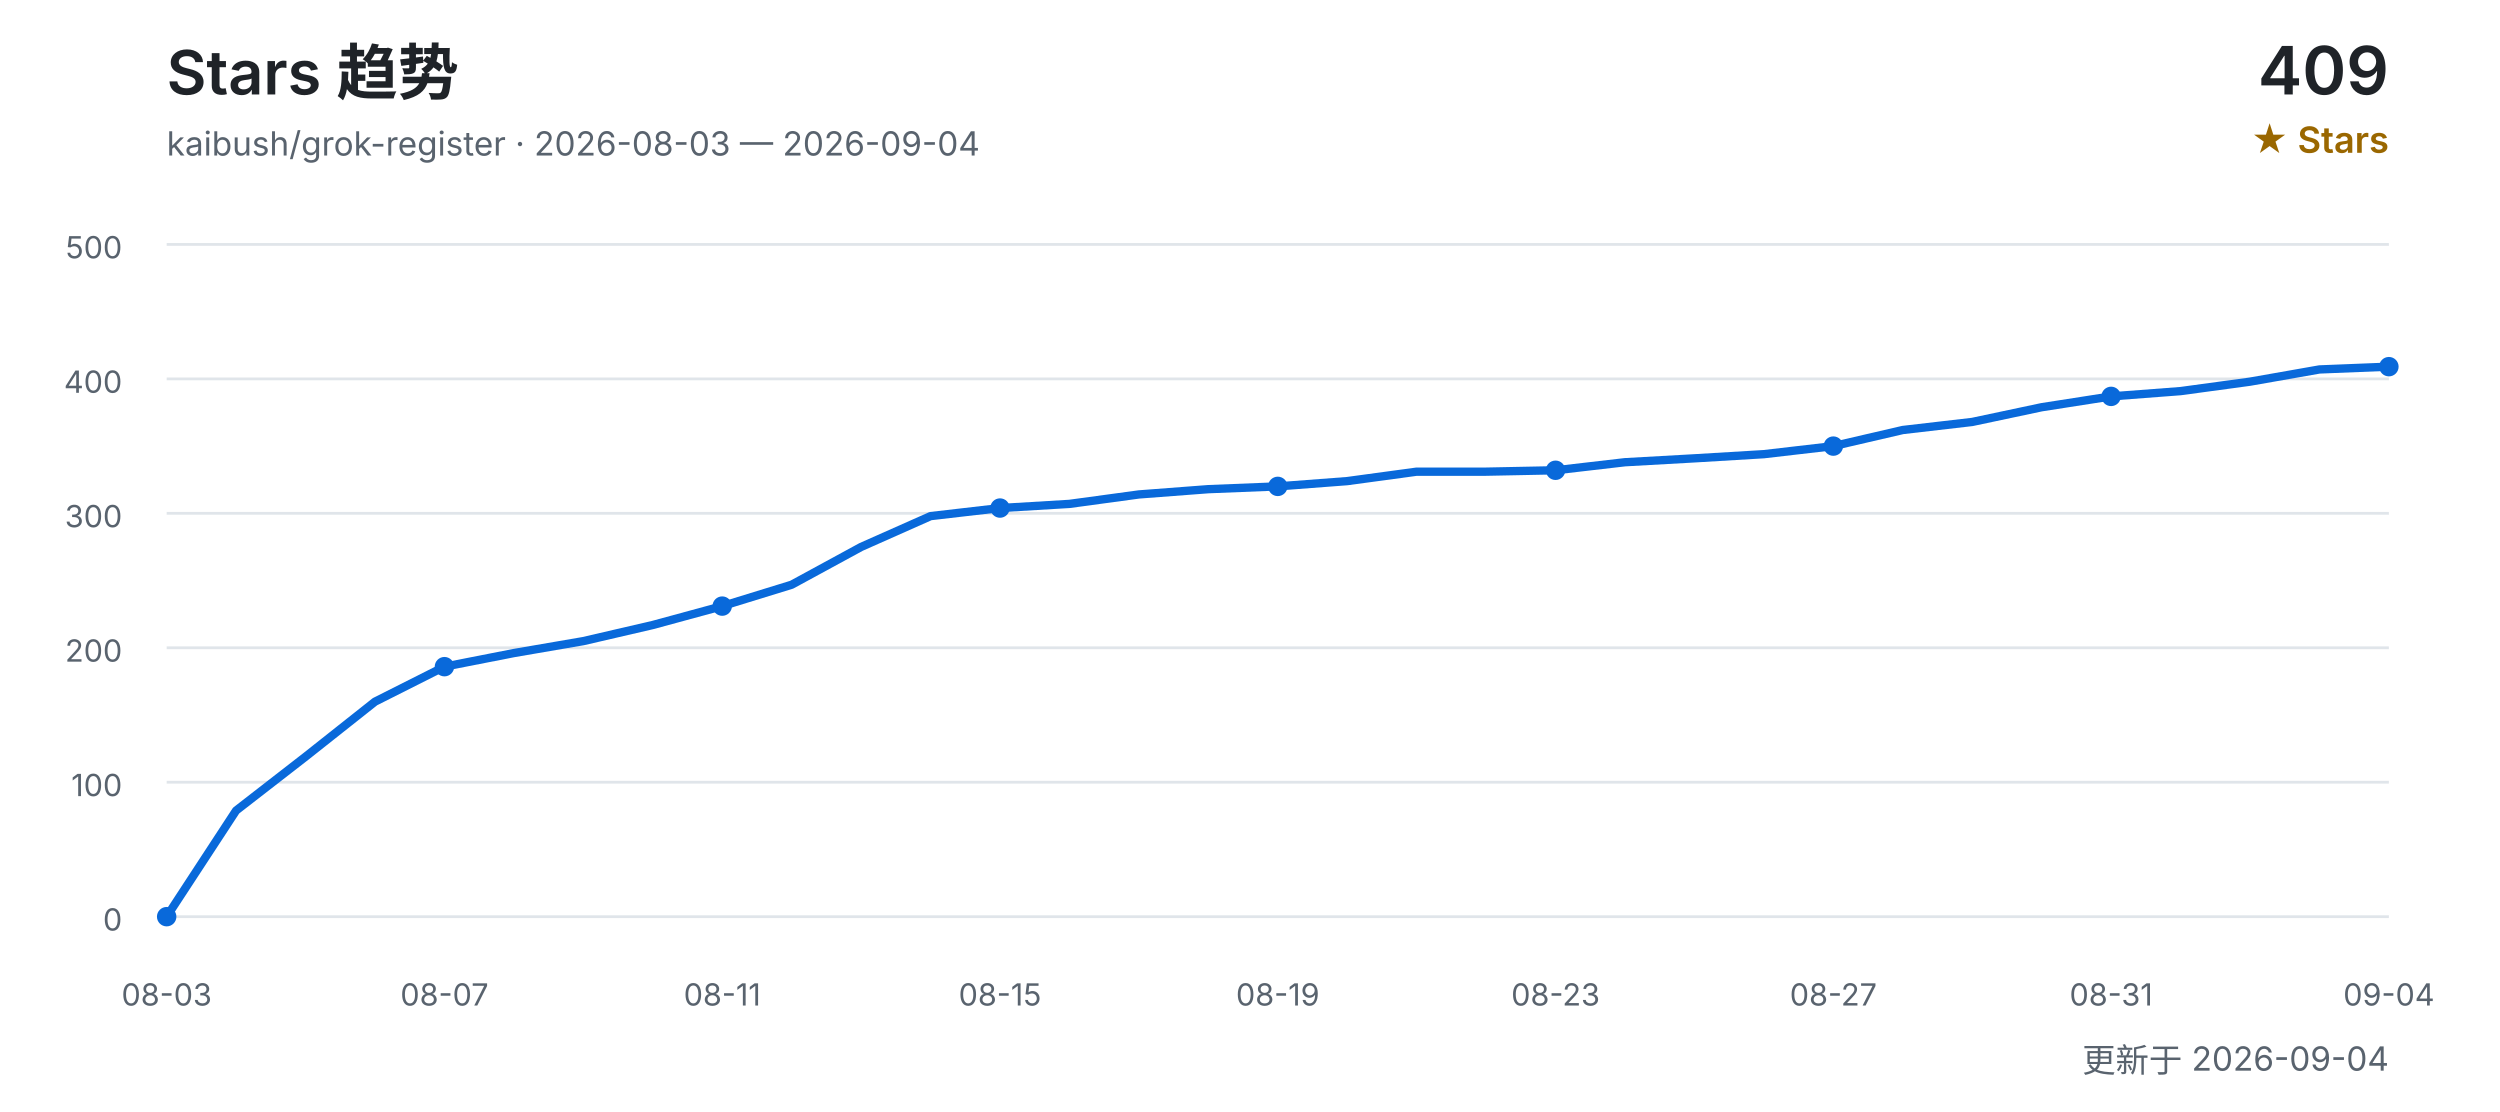
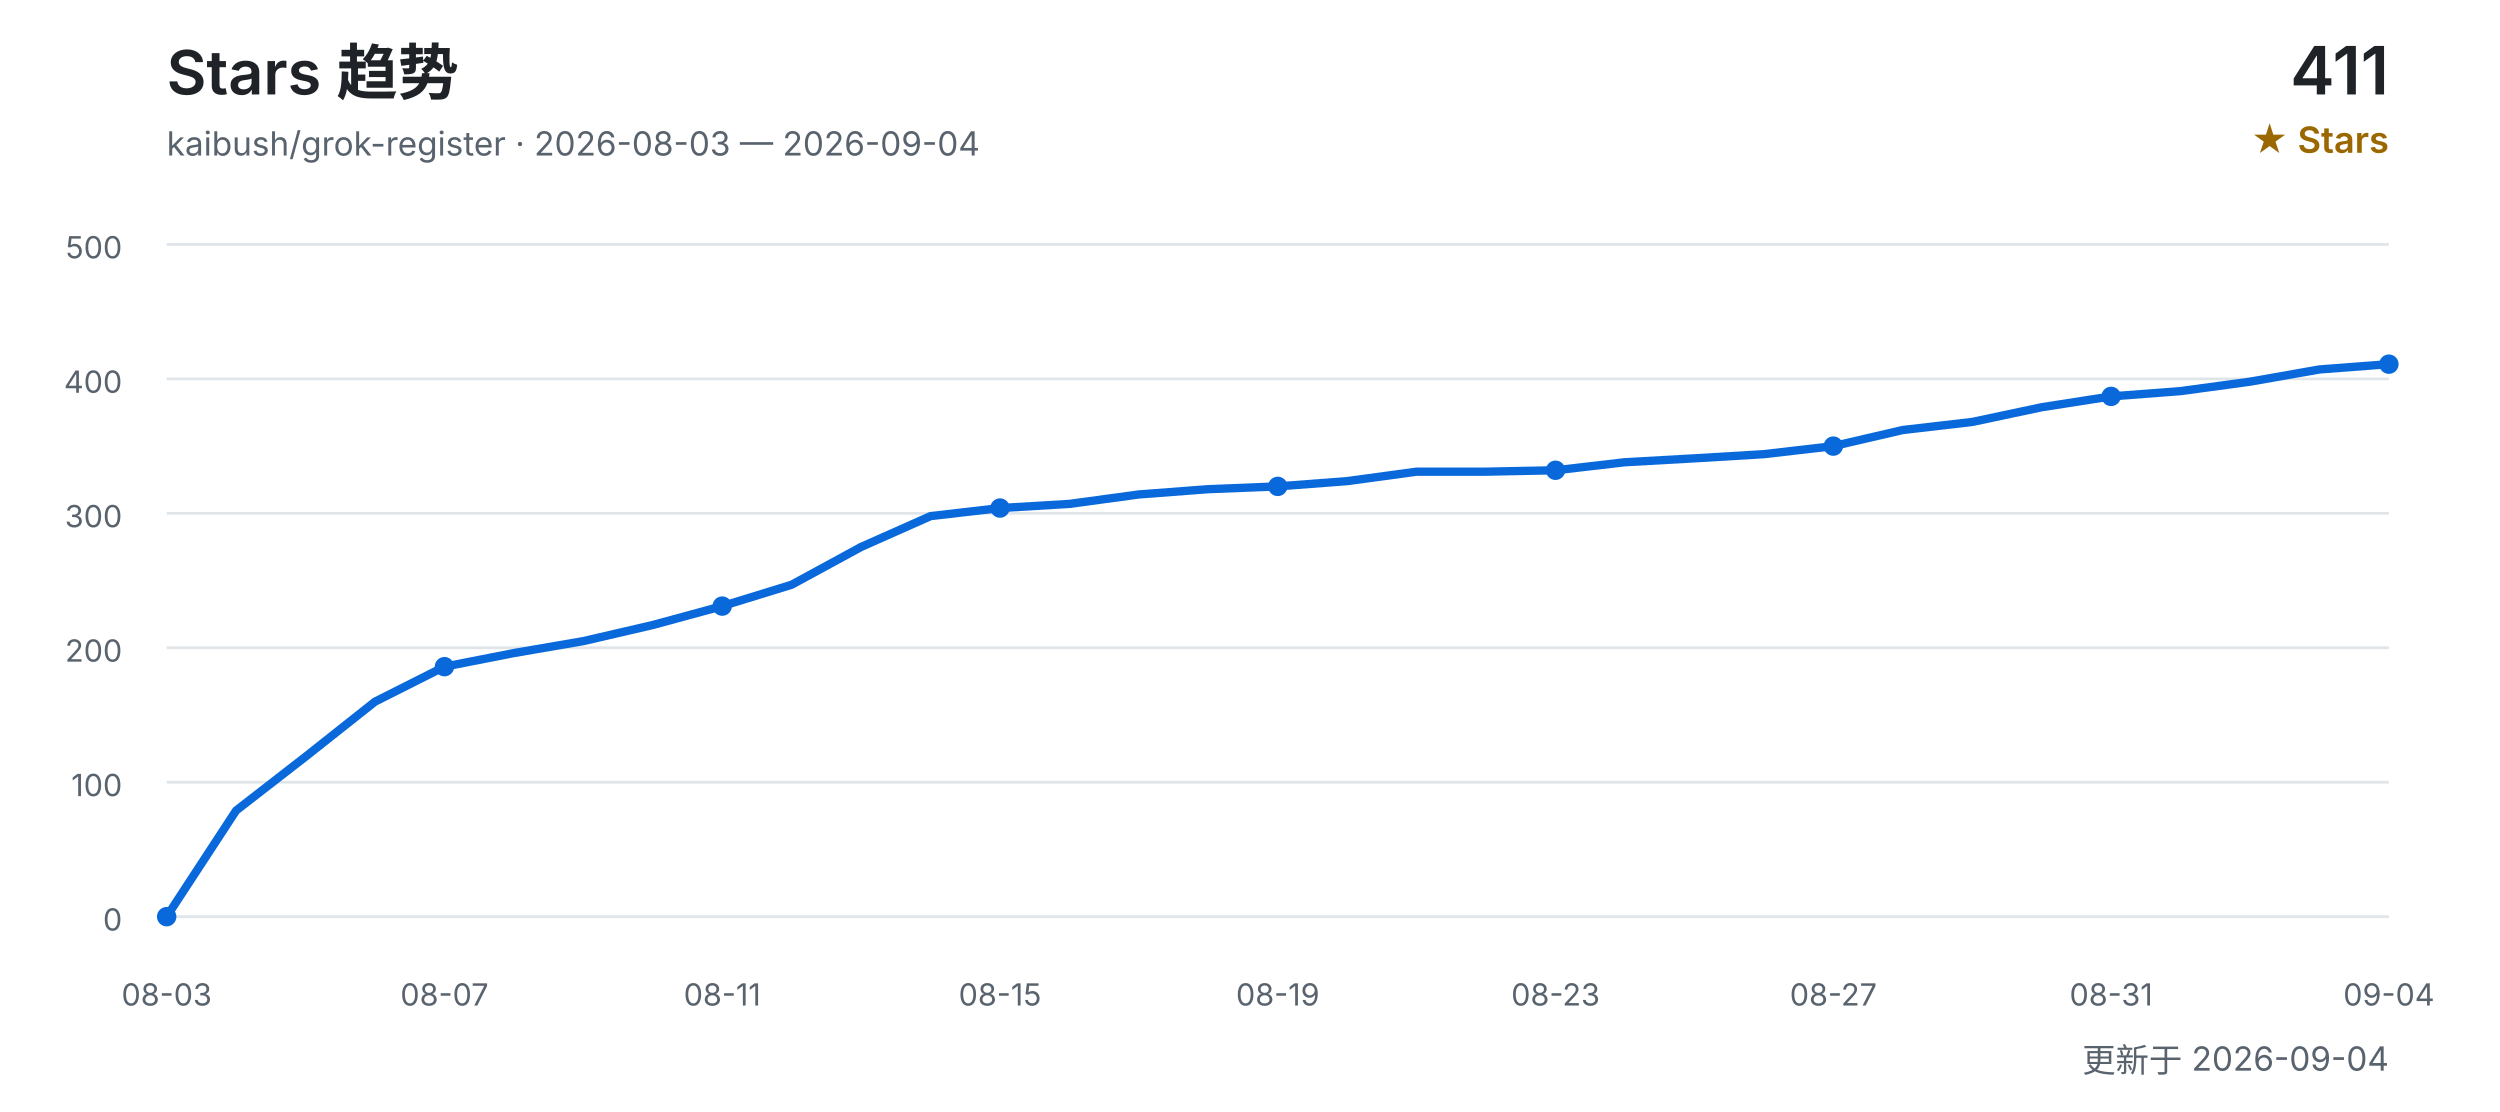
<svg xmlns="http://www.w3.org/2000/svg" width="900" height="400" viewBox="0 0 900 400" role="img" aria-labelledby="title desc">
  <defs>
    <style>
      text { font-family: Inter, "Segoe UI", Arial, "Noto Sans CJK SC", sans-serif; }
      .title { fill: #1f2328; font-size: 22px; font-weight: 600; }
      .subtitle { fill: #59636e; font-size: 12px; }
      .count { fill: #1f2328; font-size: 24px; font-weight: 600; }
      .count-label { fill: #9a6700; font-size: 13px; font-weight: 600; }
      .grid { stroke: #d0d7de; stroke-width: 1; opacity: 0.65; }
      .axis { fill: #59636e; font-size: 11px; }
      .line { fill: none; stroke: #0969da; stroke-width: 3; stroke-linecap: round; stroke-linejoin: round; }
      .point { fill: #0969da; }
    </style>
  </defs>
  <text x="60" y="34" class="title">Stars 趋势</text>
  <text x="60" y="56" class="subtitle">kaibush/grok-register · 2026-08-03 — 2026-09-04</text>
-   <text x="860" y="34" class="count" text-anchor="end">409</text>
+   <text x="860" y="34" class="count" text-anchor="end">411</text>
  <text x="860" y="55" class="count-label" text-anchor="end">★ Stars</text>
  <line x1="60" y1="330.0" x2="860" y2="330.0" class="grid" />
  <text x="44" y="335.0" class="axis" text-anchor="end">0</text>
  <line x1="60" y1="281.6" x2="860" y2="281.6" class="grid" />
  <text x="44" y="286.6" class="axis" text-anchor="end">100</text>
  <line x1="60" y1="233.2" x2="860" y2="233.2" class="grid" />
  <text x="44" y="238.2" class="axis" text-anchor="end">200</text>
  <line x1="60" y1="184.8" x2="860" y2="184.8" class="grid" />
  <text x="44" y="189.8" class="axis" text-anchor="end">300</text>
  <line x1="60" y1="136.4" x2="860" y2="136.4" class="grid" />
  <text x="44" y="141.4" class="axis" text-anchor="end">400</text>
  <line x1="60" y1="88.0" x2="860" y2="88.0" class="grid" />
  <text x="44" y="93.0" class="axis" text-anchor="end">500</text>
-   <polyline points="60.0,330.0 85.0,291.8 110.0,272.4 135.0,252.6 160.0,240.0 185.0,235.1 210.0,230.8 235.0,225.0 260.0,218.2 285.0,210.5 310.0,196.9 335.0,185.8 360.0,182.9 385.0,181.4 410.0,178.0 435.0,176.1 460.0,175.1 485.0,173.2 510.0,169.8 535.0,169.8 560.0,169.3 585.0,166.4 610.0,165.0 635.0,163.5 660.0,160.6 685.0,154.8 710.0,151.9 735.0,146.6 760.0,142.7 785.0,140.8 810.0,137.4 835.0,133.0 860.0,132.0" class="line" />
+   <polyline points="60.0,330.0 85.0,291.8 110.0,272.4 135.0,252.6 160.0,240.0 185.0,235.1 210.0,230.8 235.0,225.0 260.0,218.2 285.0,210.5 310.0,196.9 335.0,185.8 360.0,182.9 385.0,181.4 410.0,178.0 435.0,176.1 460.0,175.1 485.0,173.2 510.0,169.8 535.0,169.8 560.0,169.3 585.0,166.4 610.0,165.0 635.0,163.5 660.0,160.6 685.0,154.8 710.0,151.9 735.0,146.6 760.0,142.7 785.0,140.8 810.0,137.4 835.0,133.0 860.0,131.1" class="line" />
  <text x="60.0" y="362" class="axis" text-anchor="middle">08-03</text>
  <circle cx="60.0" cy="330.0" r="3.5" class="point" />
  <text x="160.0" y="362" class="axis" text-anchor="middle">08-07</text>
  <circle cx="160.0" cy="240.0" r="3.5" class="point" />
  <text x="260.0" y="362" class="axis" text-anchor="middle">08-11</text>
  <circle cx="260.0" cy="218.2" r="3.5" class="point" />
  <text x="360.0" y="362" class="axis" text-anchor="middle">08-15</text>
  <circle cx="360.0" cy="182.9" r="3.5" class="point" />
  <text x="460.0" y="362" class="axis" text-anchor="middle">08-19</text>
  <circle cx="460.0" cy="175.1" r="3.5" class="point" />
  <text x="560.0" y="362" class="axis" text-anchor="middle">08-23</text>
  <circle cx="560.0" cy="169.3" r="3.5" class="point" />
  <text x="660.0" y="362" class="axis" text-anchor="middle">08-27</text>
  <circle cx="660.0" cy="160.6" r="3.5" class="point" />
  <text x="760.0" y="362" class="axis" text-anchor="middle">08-31</text>
  <circle cx="760.0" cy="142.7" r="3.5" class="point" />
  <text x="860.0" y="362" class="axis" text-anchor="middle">09-04</text>
-   <circle cx="860.0" cy="132.0" r="3.5" class="point" />
+   <circle cx="860.0" cy="131.1" r="3.5" class="point" />
  <text x="860" y="386" class="subtitle" text-anchor="end">更新于 2026-09-04</text>
</svg>
